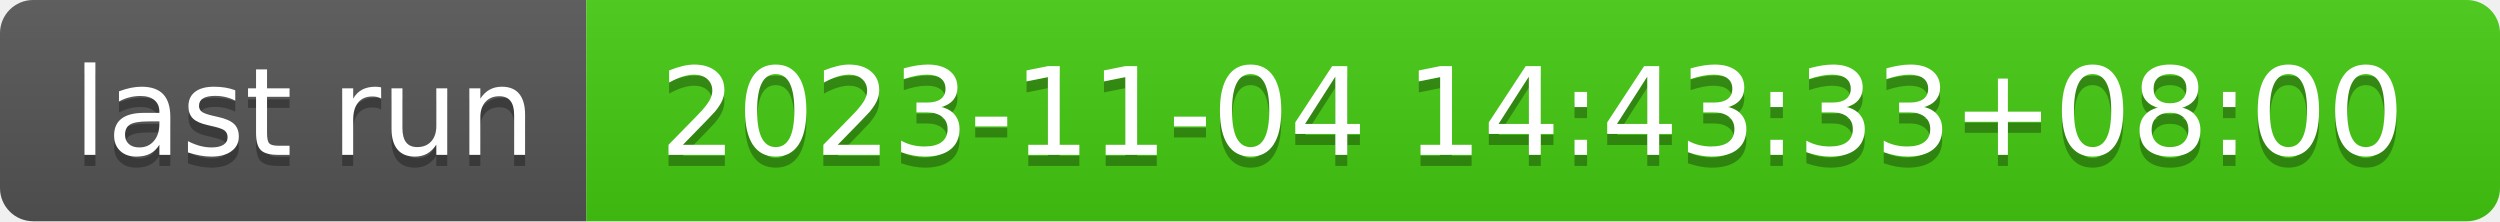
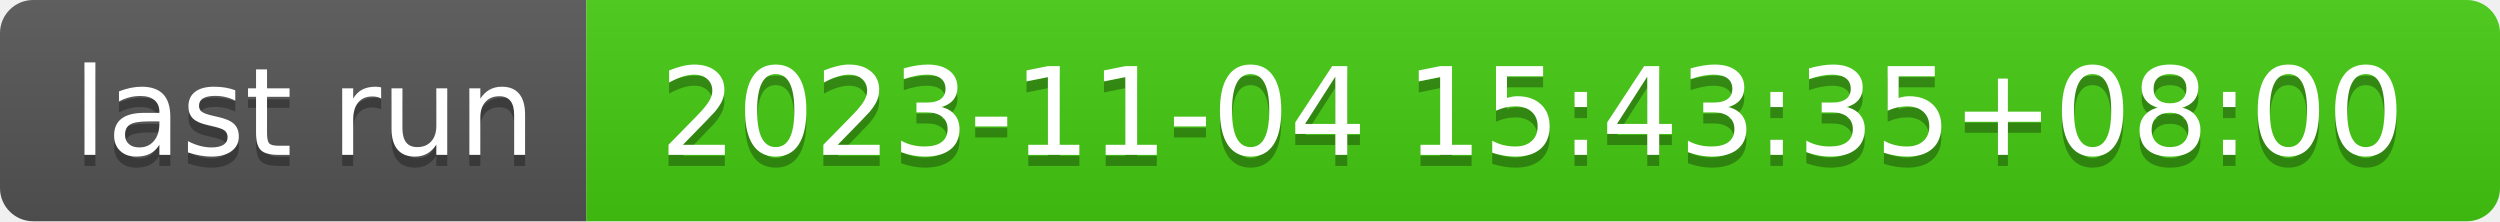
- <svg xmlns="http://www.w3.org/2000/svg" width="226" height="20" role="img" aria-label="last run: 2023-11-04 14:43:33+08:00">
+ <svg xmlns="http://www.w3.org/2000/svg" width="226" height="20" role="img" aria-label="last run: 2023-11-04 15:43:35+08:00">
  <linearGradient id="s" x2="0" y2="100%">
    <stop offset="0" stop-color="#bbb" stop-opacity=".1" />
    <stop offset="1" stop-opacity=".1" />
  </linearGradient>
  <clipPath id="r">
    <rect width="226" height="20" rx="3" fill="#fff" />
  </clipPath>
  <g clip-path="url(#r)">
    <rect width="53" height="20" fill="#555" />
    <rect x="53" width="173" height="20" fill="#4c1" />
    <rect width="226" height="20" fill="url(#s)" />
  </g>
  <g fill="#fff" text-anchor="middle" font-family="Verdana,Geneva,DejaVu Sans,sans-serif" text-rendering="geometricPrecision" font-size="110">
    <text aria-hidden="true" x="275" y="150" fill="#010101" fill-opacity=".3" transform="scale(.1)" textLength="430">last run</text>
    <text x="275" y="140" transform="scale(.1)" fill="#fff" textLength="430">last run</text>
-     <text aria-hidden="true" x="1385" y="150" fill="#010101" fill-opacity=".3" transform="scale(.1)" textLength="1630">2023-11-04 14:43:33+08:00</text>
-     <text x="1385" y="140" transform="scale(.1)" fill="#fff" textLength="1630">2023-11-04 14:43:33+08:00</text>
+     <text aria-hidden="true" x="1385" y="150" fill="#010101" fill-opacity=".3" transform="scale(.1)" textLength="1630">2023-11-04 15:43:35+08:00</text>
+     <text x="1385" y="140" transform="scale(.1)" fill="#fff" textLength="1630">2023-11-04 15:43:35+08:00</text>
  </g>
</svg>
